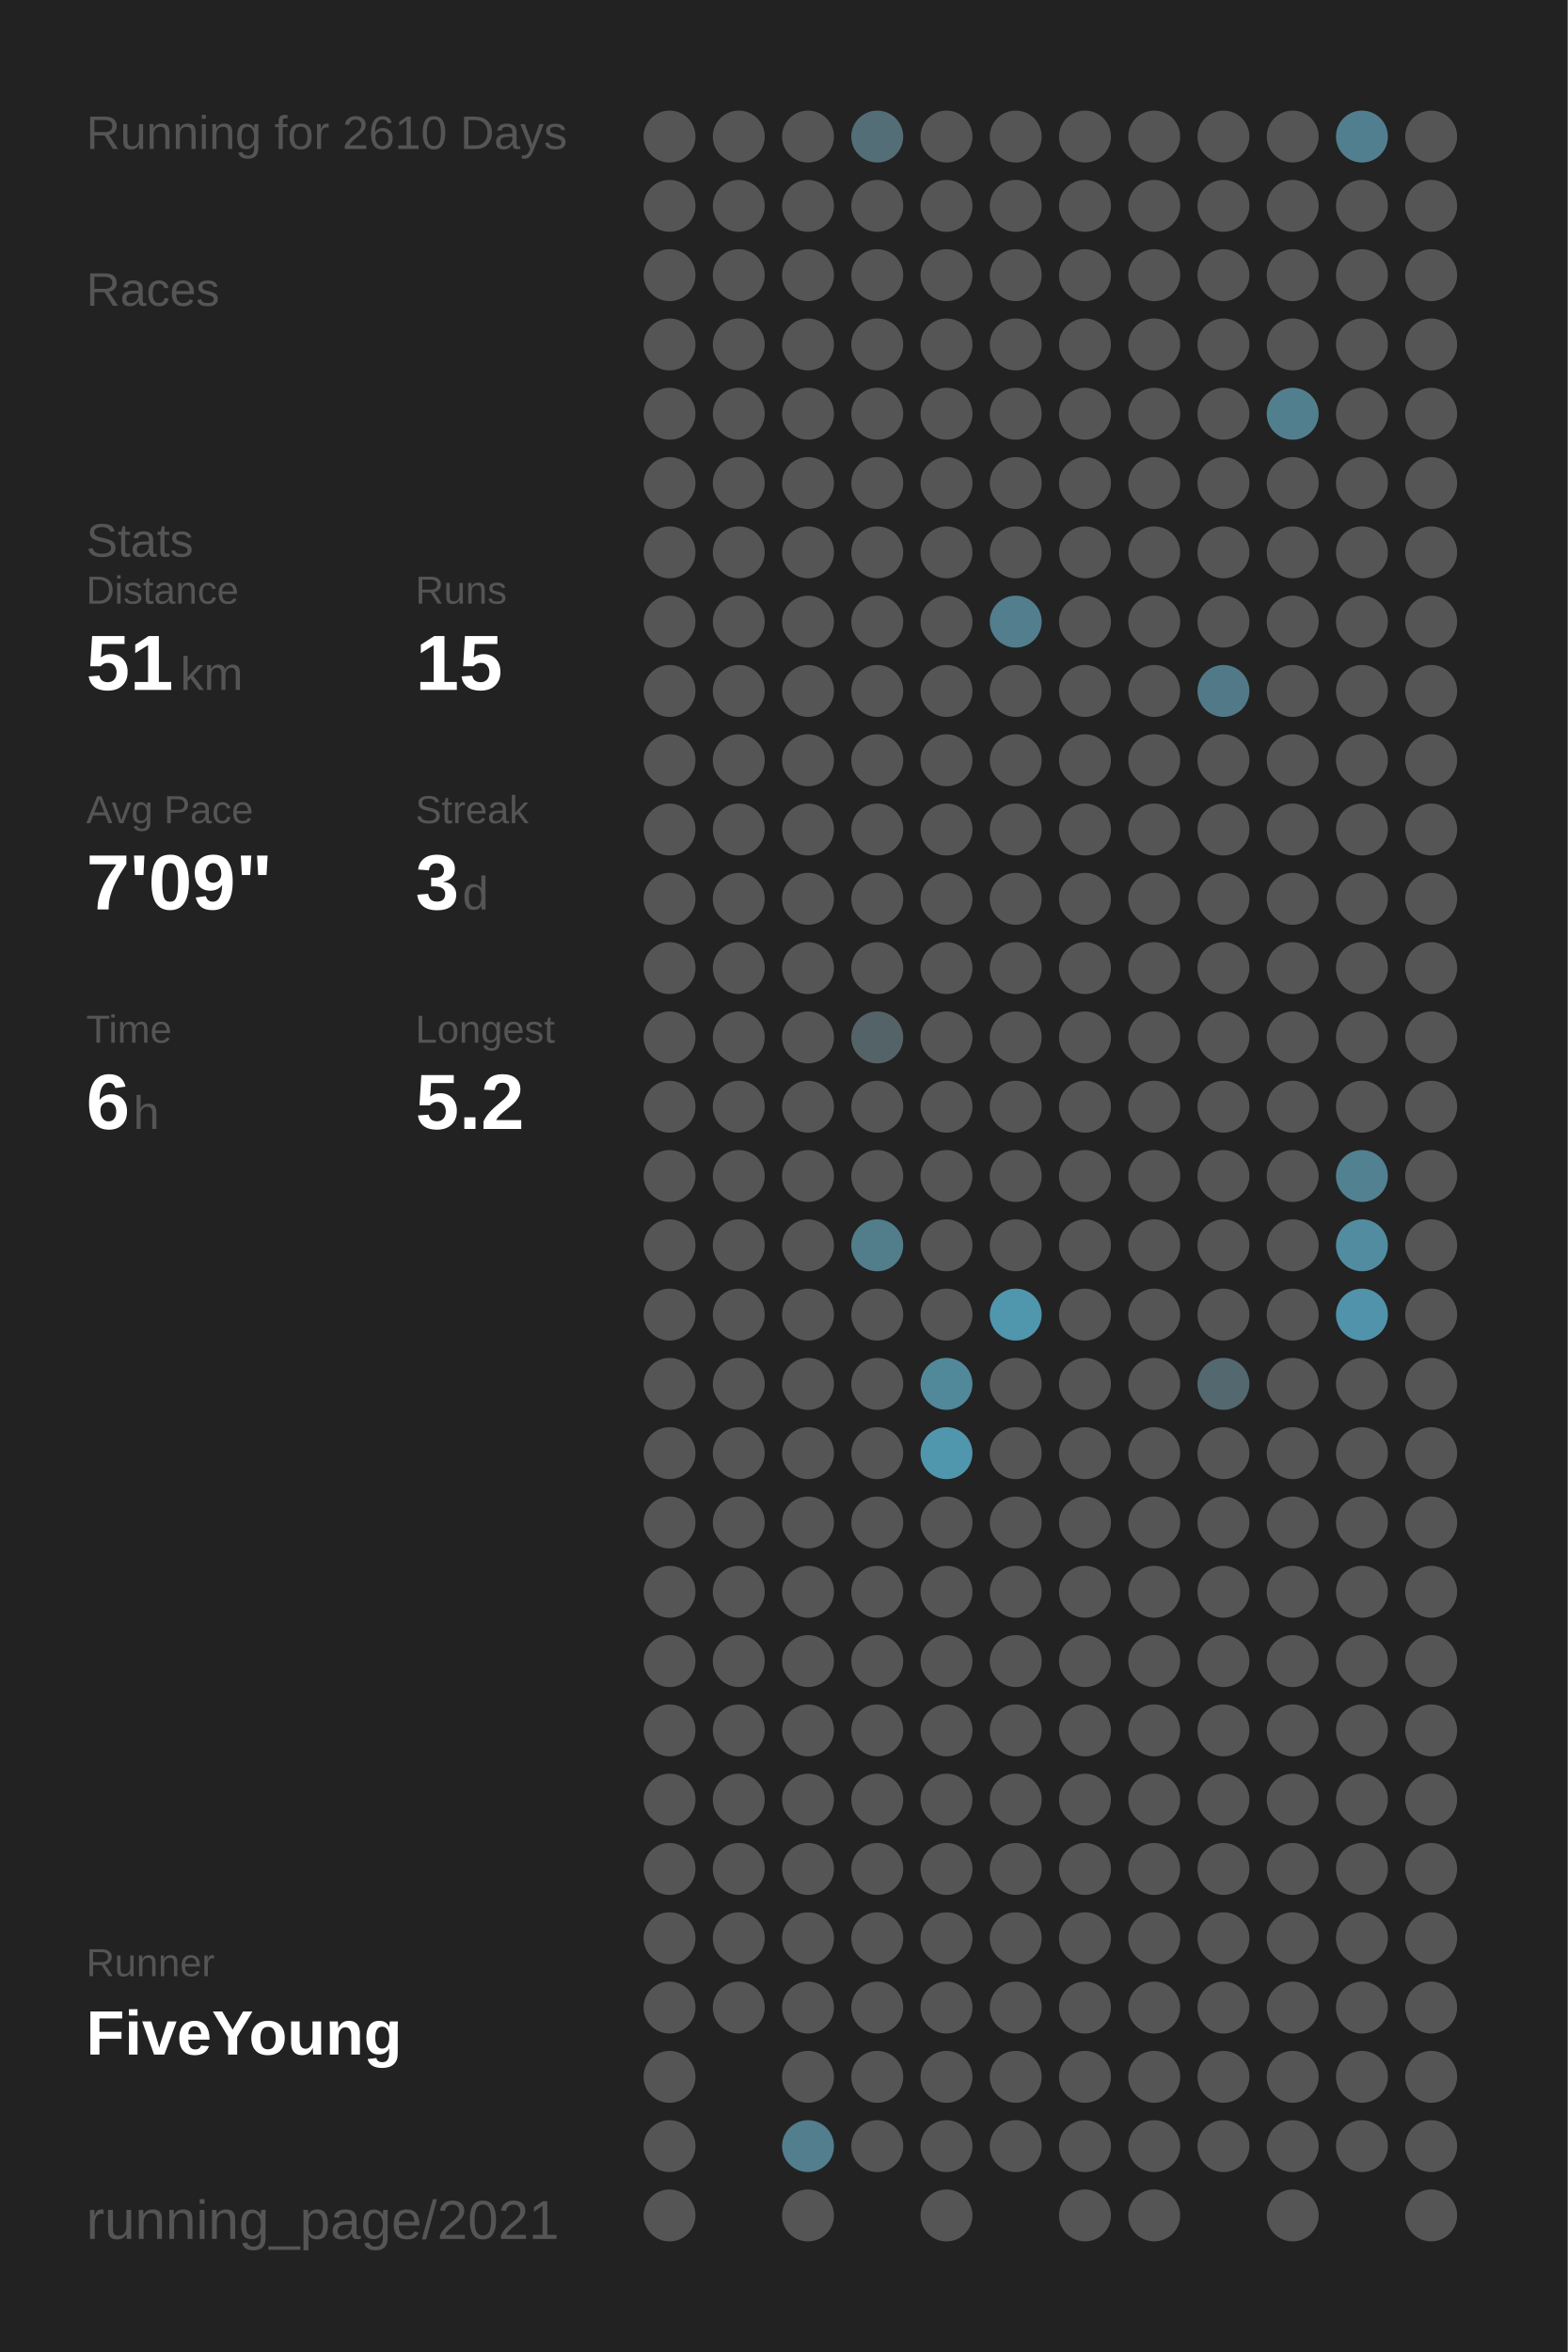
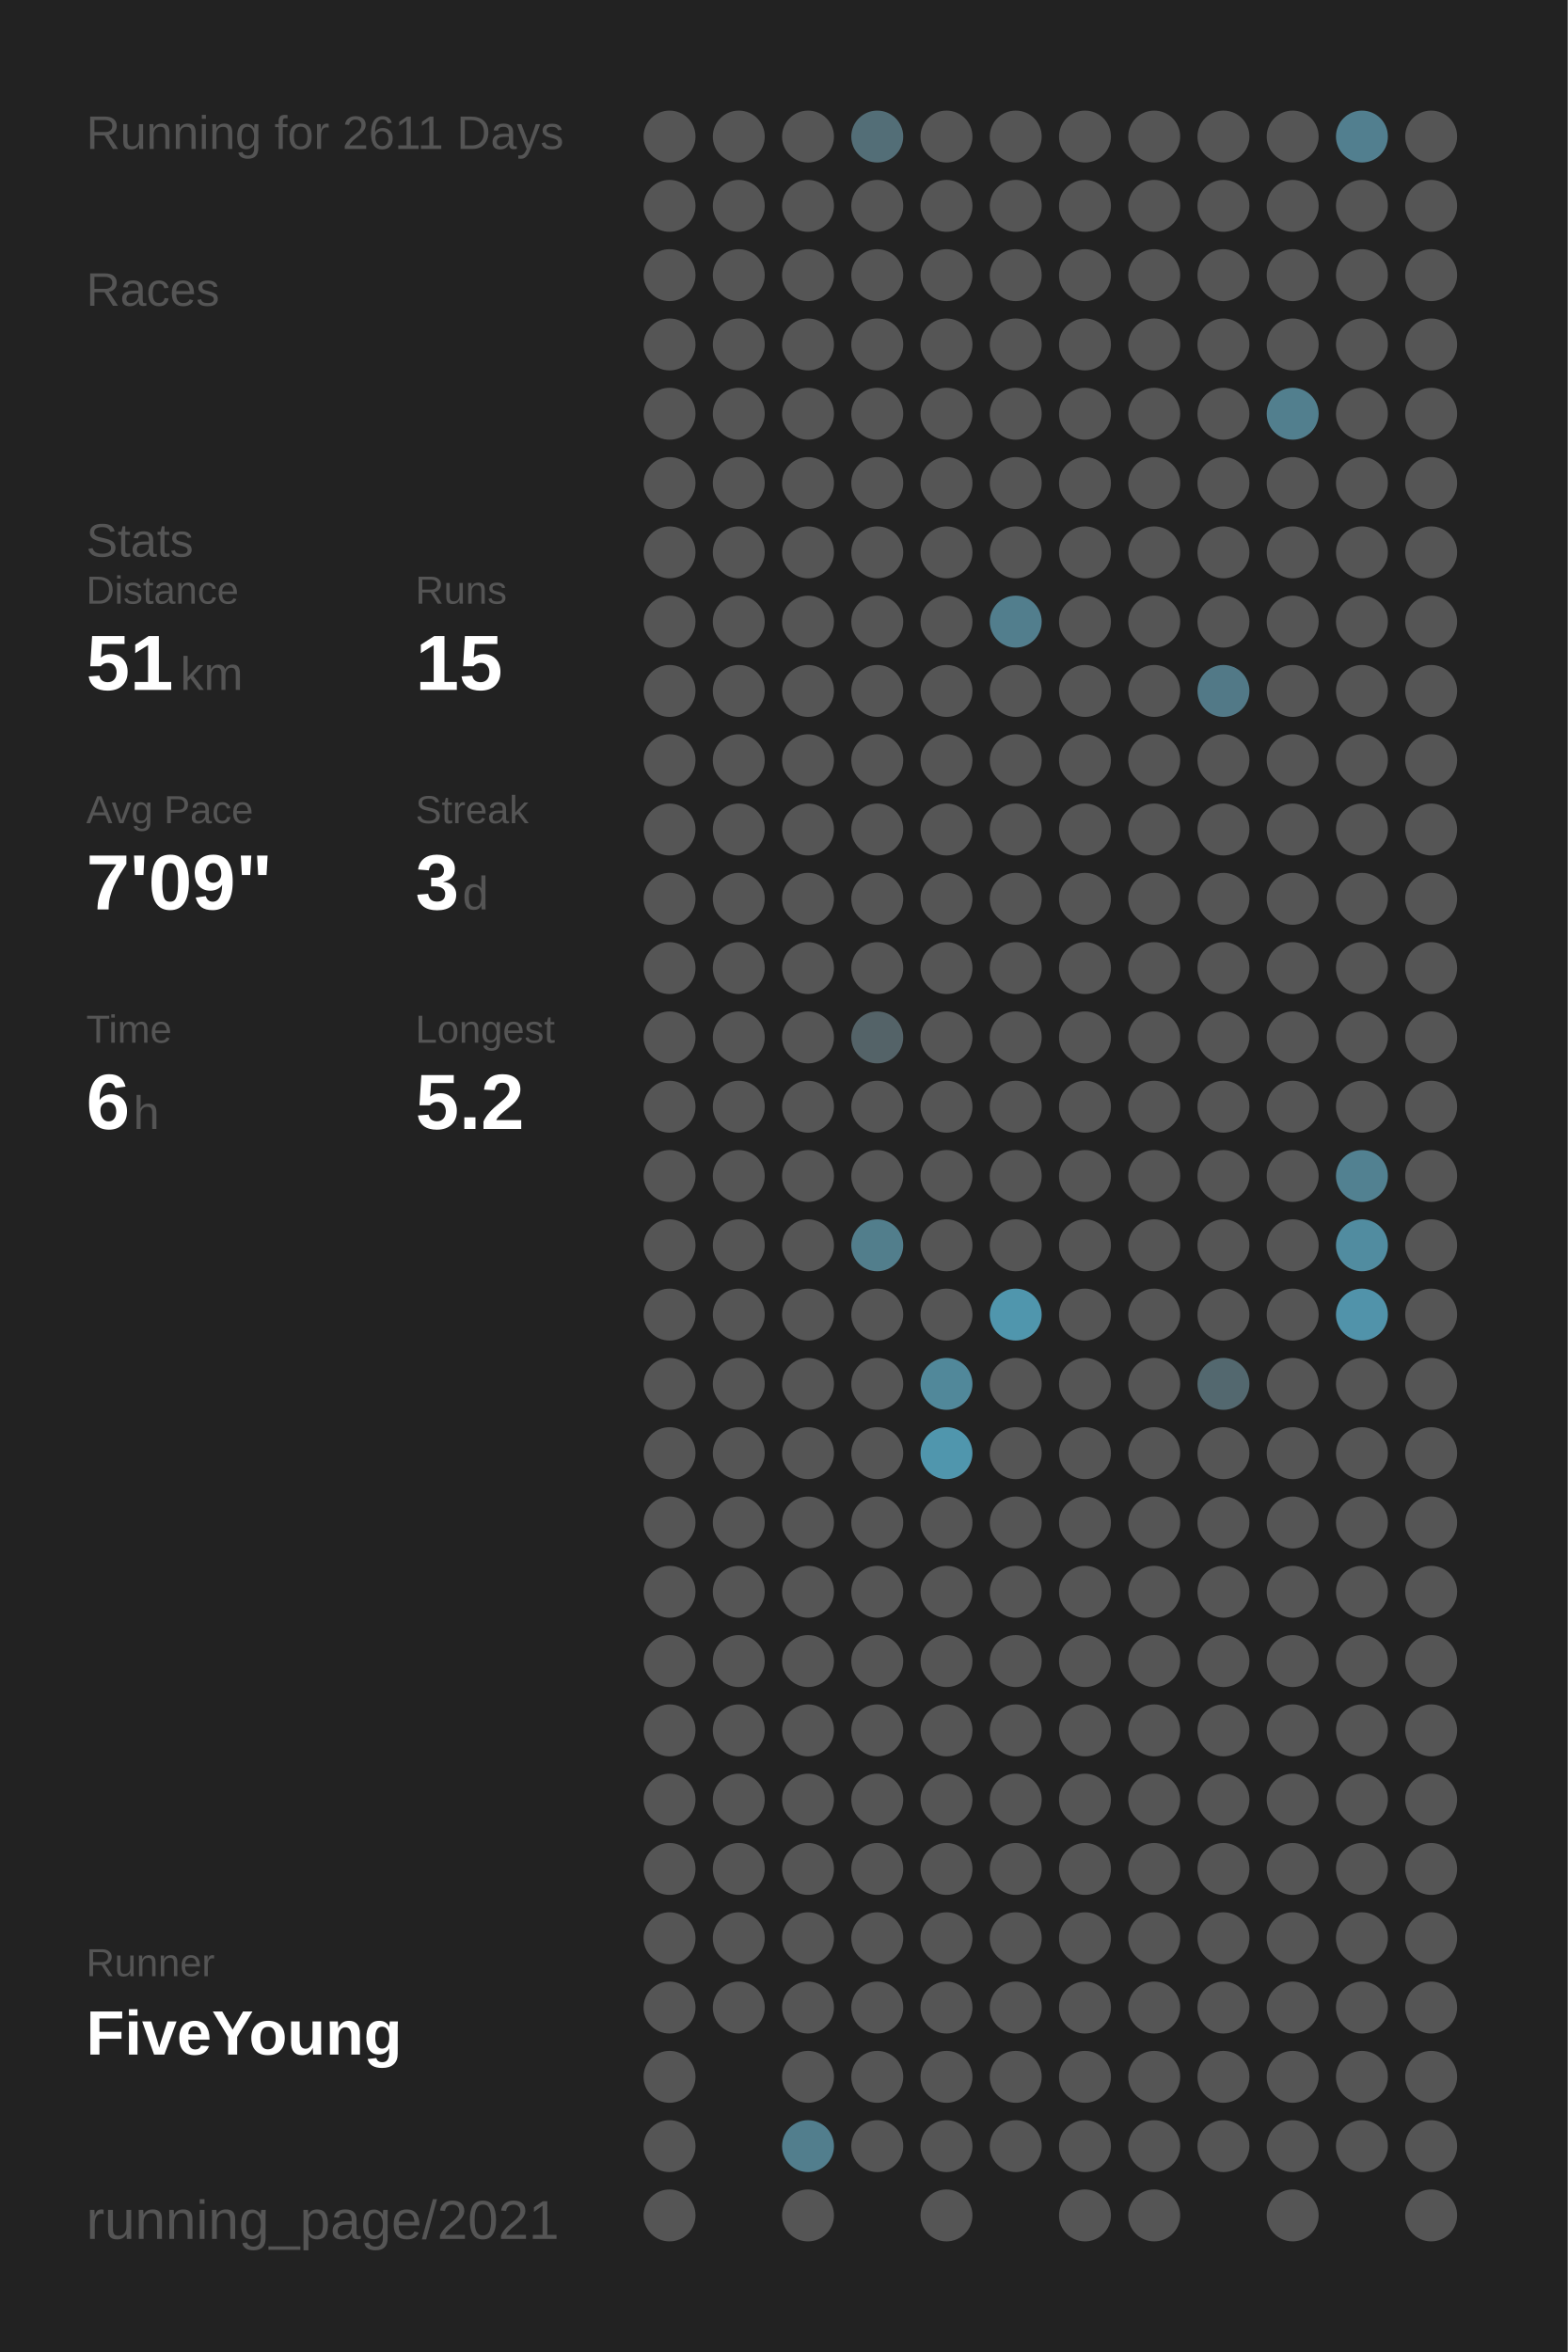
<svg xmlns="http://www.w3.org/2000/svg" baseProfile="full" height="300mm" version="1.1" viewBox="0,0,200,300" width="200mm">
  <defs />
  <rect fill="#222222" height="300" width="200" x="0" y="0" />
-   <text fill="#555555" style="font-size:6px; font-family:Arial;" x="11" y="19">Running for 2610 Days</text>
+   <text fill="#555555" style="font-size:6px; font-family:Arial;" x="11" y="19">Running for 2611 Days</text>
  <text fill="#555555" style="font-size:6px; font-family:Arial;" x="11" y="39">Races</text>
  <text fill="#555555" style="font-size:6px; font-family:Arial;" x="11" y="71">Stats</text>
  <text fill="#555555" style="font-size:5px; font-family:Arial;" x="11" y="77">Distance</text>
  <text fill="#FFFFFF" style="font-size:10px; font-family:Arial; font-weight:bold;" x="11" y="88">51</text>
  <text fill="#555555" style="font-size:6px; font-family:Arial;" x="23" y="88">km</text>
  <text fill="#555555" style="font-size:5px; font-family:Arial;" x="53" y="77">Runs</text>
  <text fill="#FFFFFF" style="font-size:10px; font-family:Arial; font-weight:bold;" x="53" y="88">15</text>
  <text fill="#555555" style="font-size:5px; font-family:Arial;" x="11" y="105">Avg Pace</text>
  <text fill="#FFFFFF" style="font-size:10px; font-family:Arial; font-weight:bold;" x="11" y="116">7'09"</text>
  <text fill="#555555" style="font-size:5px; font-family:Arial;" x="53" y="105">Streak</text>
  <text fill="#FFFFFF" style="font-size:10px; font-family:Arial; font-weight:bold;" x="53" y="116">3</text>
  <text fill="#555555" style="font-size:6px; font-family:Arial;" x="59" y="116">d</text>
  <text fill="#555555" style="font-size:5px; font-family:Arial;" x="11" y="133">Time</text>
  <text fill="#FFFFFF" style="font-size:10px; font-family:Arial; font-weight:bold;" x="11" y="144">6</text>
  <text fill="#555555" style="font-size:6px; font-family:Arial;" x="17" y="144">h</text>
  <text fill="#555555" style="font-size:5px; font-family:Arial;" x="53" y="133">Longest</text>
  <text fill="#FFFFFF" style="font-size:10px; font-family:Arial; font-weight:bold;" x="53" y="144">5.2</text>
  <text fill="#555555" style="font-size:5px; font-family:Arial;" x="11" y="252.065">Runner</text>
  <text fill="#FFFFFF" style="font-size:8px; font-family:Arial; font-weight:bold;" x="11" y="262.065">FiveYoung</text>
  <text fill="#555555" style="font-size:7px; font-family:Arial;" x="11" y="285.581">running_page/2021</text>
  <circle cx="85.417" cy="17.419" fill="#555555" r="3.312" />
  <circle cx="85.417" cy="26.258" fill="#555555" r="3.312" />
  <circle cx="85.417" cy="35.097" fill="#555555" r="3.312" />
  <circle cx="85.417" cy="43.935" fill="#555555" r="3.312" />
  <circle cx="85.417" cy="52.774" fill="#555555" r="3.312" />
  <circle cx="85.417" cy="61.613" fill="#555555" r="3.312" />
  <circle cx="85.417" cy="70.452" fill="#555555" r="3.312" />
  <circle cx="85.417" cy="79.29" fill="#555555" r="3.312" />
  <circle cx="85.417" cy="88.129" fill="#555555" r="3.312" />
  <circle cx="85.417" cy="96.968" fill="#555555" r="3.312" />
  <circle cx="85.417" cy="105.806" fill="#555555" r="3.312" />
  <circle cx="85.417" cy="114.645" fill="#555555" r="3.312" />
  <circle cx="85.417" cy="123.484" fill="#555555" r="3.312" />
  <circle cx="85.417" cy="132.323" fill="#555555" r="3.312" />
  <circle cx="85.417" cy="141.161" fill="#555555" r="3.312" />
  <circle cx="85.417" cy="150" fill="#555555" r="3.312" />
  <circle cx="85.417" cy="158.839" fill="#555555" r="3.312" />
  <circle cx="85.417" cy="167.677" fill="#555555" r="3.312" />
  <circle cx="85.417" cy="176.516" fill="#555555" r="3.312" />
  <circle cx="85.417" cy="185.355" fill="#555555" r="3.312" />
  <circle cx="85.417" cy="194.194" fill="#555555" r="3.312" />
  <circle cx="85.417" cy="203.032" fill="#555555" r="3.312" />
  <circle cx="85.417" cy="211.871" fill="#555555" r="3.312" />
  <circle cx="85.417" cy="220.71" fill="#555555" r="3.312" />
  <circle cx="85.417" cy="229.548" fill="#555555" r="3.312" />
  <circle cx="85.417" cy="238.387" fill="#555555" r="3.312" />
  <circle cx="85.417" cy="247.226" fill="#555555" r="3.312" />
  <circle cx="85.417" cy="256.065" fill="#555555" r="3.312" />
  <circle cx="85.417" cy="264.903" fill="#555555" r="3.312" />
  <circle cx="85.417" cy="273.742" fill="#555555" r="3.312" />
  <circle cx="85.417" cy="282.581" fill="#555555" r="3.312" />
  <circle cx="94.25" cy="17.419" fill="#555555" r="3.312" />
  <circle cx="94.25" cy="26.258" fill="#555555" r="3.312" />
  <circle cx="94.25" cy="35.097" fill="#555555" r="3.312" />
  <circle cx="94.25" cy="43.935" fill="#555555" r="3.312" />
  <circle cx="94.25" cy="52.774" fill="#555555" r="3.312" />
  <circle cx="94.25" cy="61.613" fill="#555555" r="3.312" />
  <circle cx="94.25" cy="70.452" fill="#555555" r="3.312" />
  <circle cx="94.25" cy="79.29" fill="#555555" r="3.312" />
  <circle cx="94.25" cy="88.129" fill="#555555" r="3.312" />
  <circle cx="94.25" cy="96.968" fill="#555555" r="3.312" />
  <circle cx="94.25" cy="105.806" fill="#555555" r="3.312" />
  <circle cx="94.25" cy="114.645" fill="#555555" r="3.312" />
  <circle cx="94.25" cy="123.484" fill="#555555" r="3.312" />
  <circle cx="94.25" cy="132.323" fill="#555555" r="3.312" />
  <circle cx="94.25" cy="141.161" fill="#555555" r="3.312" />
  <circle cx="94.25" cy="150" fill="#555555" r="3.312" />
  <circle cx="94.25" cy="158.839" fill="#555555" r="3.312" />
  <circle cx="94.25" cy="167.677" fill="#555555" r="3.312" />
  <circle cx="94.25" cy="176.516" fill="#555555" r="3.312" />
  <circle cx="94.25" cy="185.355" fill="#555555" r="3.312" />
  <circle cx="94.25" cy="194.194" fill="#555555" r="3.312" />
  <circle cx="94.25" cy="203.032" fill="#555555" r="3.312" />
  <circle cx="94.25" cy="211.871" fill="#555555" r="3.312" />
  <circle cx="94.25" cy="220.71" fill="#555555" r="3.312" />
  <circle cx="94.25" cy="229.548" fill="#555555" r="3.312" />
  <circle cx="94.25" cy="238.387" fill="#555555" r="3.312" />
  <circle cx="94.25" cy="247.226" fill="#555555" r="3.312" />
  <circle cx="94.25" cy="256.065" fill="#555555" r="3.312" />
  <circle cx="103.083" cy="17.419" fill="#555555" r="3.312" />
  <circle cx="103.083" cy="26.258" fill="#555555" r="3.312" />
  <circle cx="103.083" cy="35.097" fill="#555555" r="3.312" />
  <circle cx="103.083" cy="43.935" fill="#555555" r="3.312" />
  <circle cx="103.083" cy="52.774" fill="#555555" r="3.312" />
  <circle cx="103.083" cy="61.613" fill="#555555" r="3.312" />
  <circle cx="103.083" cy="70.452" fill="#555555" r="3.312" />
  <circle cx="103.083" cy="79.29" fill="#555555" r="3.312" />
  <circle cx="103.083" cy="88.129" fill="#555555" r="3.312" />
  <circle cx="103.083" cy="96.968" fill="#555555" r="3.312" />
  <circle cx="103.083" cy="105.806" fill="#555555" r="3.312" />
  <circle cx="103.083" cy="114.645" fill="#555555" r="3.312" />
  <circle cx="103.083" cy="123.484" fill="#555555" r="3.312" />
  <circle cx="103.083" cy="132.323" fill="#555555" r="3.312" />
  <circle cx="103.083" cy="141.161" fill="#555555" r="3.312" />
  <circle cx="103.083" cy="150" fill="#555555" r="3.312" />
  <circle cx="103.083" cy="158.839" fill="#555555" r="3.312" />
  <circle cx="103.083" cy="167.677" fill="#555555" r="3.312" />
  <circle cx="103.083" cy="176.516" fill="#555555" r="3.312" />
  <circle cx="103.083" cy="185.355" fill="#555555" r="3.312" />
  <circle cx="103.083" cy="194.194" fill="#555555" r="3.312" />
  <circle cx="103.083" cy="203.032" fill="#555555" r="3.312" />
  <circle cx="103.083" cy="211.871" fill="#555555" r="3.312" />
  <circle cx="103.083" cy="220.71" fill="#555555" r="3.312" />
  <circle cx="103.083" cy="229.548" fill="#555555" r="3.312" />
  <circle cx="103.083" cy="238.387" fill="#555555" r="3.312" />
  <circle cx="103.083" cy="247.226" fill="#555555" r="3.312" />
  <circle cx="103.083" cy="256.065" fill="#555555" r="3.312" />
  <circle cx="103.083" cy="264.903" fill="#555555" r="3.312" />
  <circle cx="103.083" cy="273.742" fill="#527e8d" r="3.312" />
  <circle cx="103.083" cy="282.581" fill="#555555" r="3.312" />
  <circle cx="111.917" cy="17.419" fill="#536e77" r="3.312" />
  <circle cx="111.917" cy="26.258" fill="#555555" r="3.312" />
  <circle cx="111.917" cy="35.097" fill="#555555" r="3.312" />
  <circle cx="111.917" cy="43.935" fill="#555555" r="3.312" />
  <circle cx="111.917" cy="52.774" fill="#555555" r="3.312" />
  <circle cx="111.917" cy="61.613" fill="#555555" r="3.312" />
  <circle cx="111.917" cy="70.452" fill="#555555" r="3.312" />
  <circle cx="111.917" cy="79.29" fill="#555555" r="3.312" />
  <circle cx="111.917" cy="88.129" fill="#555555" r="3.312" />
  <circle cx="111.917" cy="96.968" fill="#555555" r="3.312" />
  <circle cx="111.917" cy="105.806" fill="#555555" r="3.312" />
  <circle cx="111.917" cy="114.645" fill="#555555" r="3.312" />
  <circle cx="111.917" cy="123.484" fill="#555555" r="3.312" />
  <circle cx="111.917" cy="132.323" fill="#546368" r="3.312" />
  <circle cx="111.917" cy="141.161" fill="#555555" r="3.312" />
  <circle cx="111.917" cy="150" fill="#555555" r="3.312" />
  <circle cx="111.917" cy="158.839" fill="#527e8c" r="3.312" />
  <circle cx="111.917" cy="167.677" fill="#555555" r="3.312" />
  <circle cx="111.917" cy="176.516" fill="#555555" r="3.312" />
  <circle cx="111.917" cy="185.355" fill="#555555" r="3.312" />
  <circle cx="111.917" cy="194.194" fill="#555555" r="3.312" />
  <circle cx="111.917" cy="203.032" fill="#555555" r="3.312" />
  <circle cx="111.917" cy="211.871" fill="#555555" r="3.312" />
  <circle cx="111.917" cy="220.71" fill="#555555" r="3.312" />
  <circle cx="111.917" cy="229.548" fill="#555555" r="3.312" />
  <circle cx="111.917" cy="238.387" fill="#555555" r="3.312" />
  <circle cx="111.917" cy="247.226" fill="#555555" r="3.312" />
  <circle cx="111.917" cy="256.065" fill="#555555" r="3.312" />
  <circle cx="111.917" cy="264.903" fill="#555555" r="3.312" />
  <circle cx="111.917" cy="273.742" fill="#555555" r="3.312" />
  <circle cx="120.75" cy="17.419" fill="#555555" r="3.312" />
  <circle cx="120.75" cy="26.258" fill="#555555" r="3.312" />
  <circle cx="120.75" cy="35.097" fill="#555555" r="3.312" />
  <circle cx="120.75" cy="43.935" fill="#555555" r="3.312" />
  <circle cx="120.75" cy="52.774" fill="#555555" r="3.312" />
  <circle cx="120.75" cy="61.613" fill="#555555" r="3.312" />
  <circle cx="120.75" cy="70.452" fill="#555555" r="3.312" />
  <circle cx="120.75" cy="79.29" fill="#555555" r="3.312" />
  <circle cx="120.75" cy="88.129" fill="#555555" r="3.312" />
  <circle cx="120.75" cy="96.968" fill="#555555" r="3.312" />
  <circle cx="120.75" cy="105.806" fill="#555555" r="3.312" />
  <circle cx="120.75" cy="114.645" fill="#555555" r="3.312" />
  <circle cx="120.75" cy="123.484" fill="#555555" r="3.312" />
  <circle cx="120.75" cy="132.323" fill="#555555" r="3.312" />
  <circle cx="120.75" cy="141.161" fill="#555555" r="3.312" />
  <circle cx="120.75" cy="150" fill="#555555" r="3.312" />
  <circle cx="120.75" cy="158.839" fill="#555555" r="3.312" />
  <circle cx="120.75" cy="167.677" fill="#555555" r="3.312" />
  <circle cx="120.75" cy="176.516" fill="#51889a" r="3.312" />
  <circle cx="120.75" cy="185.355" fill="#5096ad" r="3.312" />
  <circle cx="120.75" cy="194.194" fill="#555555" r="3.312" />
  <circle cx="120.75" cy="203.032" fill="#555555" r="3.312" />
  <circle cx="120.75" cy="211.871" fill="#555555" r="3.312" />
  <circle cx="120.75" cy="220.71" fill="#555555" r="3.312" />
  <circle cx="120.75" cy="229.548" fill="#555555" r="3.312" />
  <circle cx="120.75" cy="238.387" fill="#555555" r="3.312" />
  <circle cx="120.75" cy="247.226" fill="#555555" r="3.312" />
  <circle cx="120.75" cy="256.065" fill="#555555" r="3.312" />
  <circle cx="120.75" cy="264.903" fill="#555555" r="3.312" />
  <circle cx="120.75" cy="273.742" fill="#555555" r="3.312" />
  <circle cx="120.75" cy="282.581" fill="#555555" r="3.312" />
  <circle cx="129.583" cy="17.419" fill="#555555" r="3.312" />
  <circle cx="129.583" cy="26.258" fill="#555555" r="3.312" />
  <circle cx="129.583" cy="35.097" fill="#555555" r="3.312" />
  <circle cx="129.583" cy="43.935" fill="#555555" r="3.312" />
  <circle cx="129.583" cy="52.774" fill="#555555" r="3.312" />
  <circle cx="129.583" cy="61.613" fill="#555555" r="3.312" />
  <circle cx="129.583" cy="70.452" fill="#555555" r="3.312" />
  <circle cx="129.583" cy="79.29" fill="#527e8d" r="3.312" />
  <circle cx="129.583" cy="88.129" fill="#555555" r="3.312" />
  <circle cx="129.583" cy="96.968" fill="#555555" r="3.312" />
  <circle cx="129.583" cy="105.806" fill="#555555" r="3.312" />
  <circle cx="129.583" cy="114.645" fill="#555555" r="3.312" />
  <circle cx="129.583" cy="123.484" fill="#555555" r="3.312" />
  <circle cx="129.583" cy="132.323" fill="#555555" r="3.312" />
  <circle cx="129.583" cy="141.161" fill="#555555" r="3.312" />
  <circle cx="129.583" cy="150" fill="#555555" r="3.312" />
  <circle cx="129.583" cy="158.839" fill="#555555" r="3.312" />
  <circle cx="129.583" cy="167.677" fill="#5096ad" r="3.312" />
  <circle cx="129.583" cy="176.516" fill="#555555" r="3.312" />
  <circle cx="129.583" cy="185.355" fill="#555555" r="3.312" />
  <circle cx="129.583" cy="194.194" fill="#555555" r="3.312" />
  <circle cx="129.583" cy="203.032" fill="#555555" r="3.312" />
  <circle cx="129.583" cy="211.871" fill="#555555" r="3.312" />
  <circle cx="129.583" cy="220.71" fill="#555555" r="3.312" />
  <circle cx="129.583" cy="229.548" fill="#555555" r="3.312" />
  <circle cx="129.583" cy="238.387" fill="#555555" r="3.312" />
  <circle cx="129.583" cy="247.226" fill="#555555" r="3.312" />
  <circle cx="129.583" cy="256.065" fill="#555555" r="3.312" />
  <circle cx="129.583" cy="264.903" fill="#555555" r="3.312" />
  <circle cx="129.583" cy="273.742" fill="#555555" r="3.312" />
  <circle cx="138.417" cy="17.419" fill="#555555" r="3.312" />
  <circle cx="138.417" cy="26.258" fill="#555555" r="3.312" />
  <circle cx="138.417" cy="35.097" fill="#555555" r="3.312" />
  <circle cx="138.417" cy="43.935" fill="#555555" r="3.312" />
  <circle cx="138.417" cy="52.774" fill="#555555" r="3.312" />
  <circle cx="138.417" cy="61.613" fill="#555555" r="3.312" />
  <circle cx="138.417" cy="70.452" fill="#555555" r="3.312" />
  <circle cx="138.417" cy="79.29" fill="#555555" r="3.312" />
  <circle cx="138.417" cy="88.129" fill="#555555" r="3.312" />
  <circle cx="138.417" cy="96.968" fill="#555555" r="3.312" />
  <circle cx="138.417" cy="105.806" fill="#555555" r="3.312" />
  <circle cx="138.417" cy="114.645" fill="#555555" r="3.312" />
  <circle cx="138.417" cy="123.484" fill="#555555" r="3.312" />
  <circle cx="138.417" cy="132.323" fill="#555555" r="3.312" />
  <circle cx="138.417" cy="141.161" fill="#555555" r="3.312" />
  <circle cx="138.417" cy="150" fill="#555555" r="3.312" />
  <circle cx="138.417" cy="158.839" fill="#555555" r="3.312" />
  <circle cx="138.417" cy="167.677" fill="#555555" r="3.312" />
  <circle cx="138.417" cy="176.516" fill="#555555" r="3.312" />
  <circle cx="138.417" cy="185.355" fill="#555555" r="3.312" />
  <circle cx="138.417" cy="194.194" fill="#555555" r="3.312" />
  <circle cx="138.417" cy="203.032" fill="#555555" r="3.312" />
  <circle cx="138.417" cy="211.871" fill="#555555" r="3.312" />
  <circle cx="138.417" cy="220.71" fill="#555555" r="3.312" />
  <circle cx="138.417" cy="229.548" fill="#555555" r="3.312" />
  <circle cx="138.417" cy="238.387" fill="#555555" r="3.312" />
  <circle cx="138.417" cy="247.226" fill="#555555" r="3.312" />
  <circle cx="138.417" cy="256.065" fill="#555555" r="3.312" />
  <circle cx="138.417" cy="264.903" fill="#555555" r="3.312" />
  <circle cx="138.417" cy="273.742" fill="#555555" r="3.312" />
  <circle cx="138.417" cy="282.581" fill="#555555" r="3.312" />
  <circle cx="147.25" cy="17.419" fill="#555555" r="3.312" />
  <circle cx="147.25" cy="26.258" fill="#555555" r="3.312" />
  <circle cx="147.25" cy="35.097" fill="#555555" r="3.312" />
  <circle cx="147.25" cy="43.935" fill="#555555" r="3.312" />
  <circle cx="147.25" cy="52.774" fill="#555555" r="3.312" />
  <circle cx="147.25" cy="61.613" fill="#555555" r="3.312" />
  <circle cx="147.25" cy="70.452" fill="#555555" r="3.312" />
  <circle cx="147.25" cy="79.29" fill="#555555" r="3.312" />
  <circle cx="147.25" cy="88.129" fill="#555555" r="3.312" />
  <circle cx="147.25" cy="96.968" fill="#555555" r="3.312" />
  <circle cx="147.25" cy="105.806" fill="#555555" r="3.312" />
  <circle cx="147.25" cy="114.645" fill="#555555" r="3.312" />
  <circle cx="147.25" cy="123.484" fill="#555555" r="3.312" />
  <circle cx="147.25" cy="132.323" fill="#555555" r="3.312" />
  <circle cx="147.25" cy="141.161" fill="#555555" r="3.312" />
  <circle cx="147.25" cy="150" fill="#555555" r="3.312" />
  <circle cx="147.25" cy="158.839" fill="#555555" r="3.312" />
  <circle cx="147.25" cy="167.677" fill="#555555" r="3.312" />
  <circle cx="147.25" cy="176.516" fill="#555555" r="3.312" />
  <circle cx="147.25" cy="185.355" fill="#555555" r="3.312" />
  <circle cx="147.25" cy="194.194" fill="#555555" r="3.312" />
  <circle cx="147.25" cy="203.032" fill="#555555" r="3.312" />
  <circle cx="147.25" cy="211.871" fill="#555555" r="3.312" />
  <circle cx="147.25" cy="220.71" fill="#555555" r="3.312" />
  <circle cx="147.25" cy="229.548" fill="#555555" r="3.312" />
  <circle cx="147.25" cy="238.387" fill="#555555" r="3.312" />
  <circle cx="147.25" cy="247.226" fill="#555555" r="3.312" />
  <circle cx="147.25" cy="256.065" fill="#555555" r="3.312" />
  <circle cx="147.25" cy="264.903" fill="#555555" r="3.312" />
  <circle cx="147.25" cy="273.742" fill="#555555" r="3.312" />
  <circle cx="147.25" cy="282.581" fill="#555555" r="3.312" />
  <circle cx="156.083" cy="17.419" fill="#555555" r="3.312" />
  <circle cx="156.083" cy="26.258" fill="#555555" r="3.312" />
  <circle cx="156.083" cy="35.097" fill="#555555" r="3.312" />
  <circle cx="156.083" cy="43.935" fill="#555555" r="3.312" />
  <circle cx="156.083" cy="52.774" fill="#555555" r="3.312" />
  <circle cx="156.083" cy="61.613" fill="#555555" r="3.312" />
  <circle cx="156.083" cy="70.452" fill="#555555" r="3.312" />
  <circle cx="156.083" cy="79.29" fill="#555555" r="3.312" />
  <circle cx="156.083" cy="88.129" fill="#527987" r="3.312" />
  <circle cx="156.083" cy="96.968" fill="#555555" r="3.312" />
  <circle cx="156.083" cy="105.806" fill="#555555" r="3.312" />
  <circle cx="156.083" cy="114.645" fill="#555555" r="3.312" />
  <circle cx="156.083" cy="123.484" fill="#555555" r="3.312" />
  <circle cx="156.083" cy="132.323" fill="#555555" r="3.312" />
  <circle cx="156.083" cy="141.161" fill="#555555" r="3.312" />
  <circle cx="156.083" cy="150" fill="#555555" r="3.312" />
  <circle cx="156.083" cy="158.839" fill="#555555" r="3.312" />
  <circle cx="156.083" cy="167.677" fill="#555555" r="3.312" />
  <circle cx="156.083" cy="176.516" fill="#53686f" r="3.312" />
  <circle cx="156.083" cy="185.355" fill="#555555" r="3.312" />
  <circle cx="156.083" cy="194.194" fill="#555555" r="3.312" />
  <circle cx="156.083" cy="203.032" fill="#555555" r="3.312" />
  <circle cx="156.083" cy="211.871" fill="#555555" r="3.312" />
  <circle cx="156.083" cy="220.71" fill="#555555" r="3.312" />
  <circle cx="156.083" cy="229.548" fill="#555555" r="3.312" />
  <circle cx="156.083" cy="238.387" fill="#555555" r="3.312" />
  <circle cx="156.083" cy="247.226" fill="#555555" r="3.312" />
  <circle cx="156.083" cy="256.065" fill="#555555" r="3.312" />
  <circle cx="156.083" cy="264.903" fill="#555555" r="3.312" />
  <circle cx="156.083" cy="273.742" fill="#555555" r="3.312" />
  <circle cx="164.917" cy="17.419" fill="#555555" r="3.312" />
  <circle cx="164.917" cy="26.258" fill="#555555" r="3.312" />
  <circle cx="164.917" cy="35.097" fill="#555555" r="3.312" />
  <circle cx="164.917" cy="43.935" fill="#555555" r="3.312" />
  <circle cx="164.917" cy="52.774" fill="#527f8e" r="3.312" />
  <circle cx="164.917" cy="61.613" fill="#555555" r="3.312" />
  <circle cx="164.917" cy="70.452" fill="#555555" r="3.312" />
  <circle cx="164.917" cy="79.29" fill="#555555" r="3.312" />
  <circle cx="164.917" cy="88.129" fill="#555555" r="3.312" />
  <circle cx="164.917" cy="96.968" fill="#555555" r="3.312" />
  <circle cx="164.917" cy="105.806" fill="#555555" r="3.312" />
  <circle cx="164.917" cy="114.645" fill="#555555" r="3.312" />
  <circle cx="164.917" cy="123.484" fill="#555555" r="3.312" />
  <circle cx="164.917" cy="132.323" fill="#555555" r="3.312" />
  <circle cx="164.917" cy="141.161" fill="#555555" r="3.312" />
  <circle cx="164.917" cy="150" fill="#555555" r="3.312" />
  <circle cx="164.917" cy="158.839" fill="#555555" r="3.312" />
  <circle cx="164.917" cy="167.677" fill="#555555" r="3.312" />
  <circle cx="164.917" cy="176.516" fill="#555555" r="3.312" />
  <circle cx="164.917" cy="185.355" fill="#555555" r="3.312" />
  <circle cx="164.917" cy="194.194" fill="#555555" r="3.312" />
  <circle cx="164.917" cy="203.032" fill="#555555" r="3.312" />
  <circle cx="164.917" cy="211.871" fill="#555555" r="3.312" />
  <circle cx="164.917" cy="220.71" fill="#555555" r="3.312" />
  <circle cx="164.917" cy="229.548" fill="#555555" r="3.312" />
  <circle cx="164.917" cy="238.387" fill="#555555" r="3.312" />
  <circle cx="164.917" cy="247.226" fill="#555555" r="3.312" />
  <circle cx="164.917" cy="256.065" fill="#555555" r="3.312" />
  <circle cx="164.917" cy="264.903" fill="#555555" r="3.312" />
  <circle cx="164.917" cy="273.742" fill="#555555" r="3.312" />
  <circle cx="164.917" cy="282.581" fill="#555555" r="3.312" />
  <circle cx="173.75" cy="17.419" fill="#527f8f" r="3.312" />
  <circle cx="173.75" cy="26.258" fill="#555555" r="3.312" />
  <circle cx="173.75" cy="35.097" fill="#555555" r="3.312" />
  <circle cx="173.75" cy="43.935" fill="#555555" r="3.312" />
  <circle cx="173.75" cy="52.774" fill="#555555" r="3.312" />
  <circle cx="173.75" cy="61.613" fill="#555555" r="3.312" />
  <circle cx="173.75" cy="70.452" fill="#555555" r="3.312" />
  <circle cx="173.75" cy="79.29" fill="#555555" r="3.312" />
  <circle cx="173.75" cy="88.129" fill="#555555" r="3.312" />
  <circle cx="173.75" cy="96.968" fill="#555555" r="3.312" />
  <circle cx="173.75" cy="105.806" fill="#555555" r="3.312" />
  <circle cx="173.75" cy="114.645" fill="#555555" r="3.312" />
  <circle cx="173.75" cy="123.484" fill="#555555" r="3.312" />
  <circle cx="173.75" cy="132.323" fill="#555555" r="3.312" />
  <circle cx="173.75" cy="141.161" fill="#555555" r="3.312" />
  <circle cx="173.75" cy="150" fill="#528191" r="3.312" />
  <circle cx="173.75" cy="158.839" fill="#518ca0" r="3.312" />
  <circle cx="173.75" cy="167.677" fill="#5193aa" r="3.312" />
  <circle cx="173.75" cy="176.516" fill="#555555" r="3.312" />
  <circle cx="173.75" cy="185.355" fill="#555555" r="3.312" />
  <circle cx="173.75" cy="194.194" fill="#555555" r="3.312" />
  <circle cx="173.75" cy="203.032" fill="#555555" r="3.312" />
  <circle cx="173.75" cy="211.871" fill="#555555" r="3.312" />
  <circle cx="173.75" cy="220.71" fill="#555555" r="3.312" />
  <circle cx="173.75" cy="229.548" fill="#555555" r="3.312" />
  <circle cx="173.75" cy="238.387" fill="#555555" r="3.312" />
  <circle cx="173.75" cy="247.226" fill="#555555" r="3.312" />
  <circle cx="173.75" cy="256.065" fill="#555555" r="3.312" />
  <circle cx="173.75" cy="264.903" fill="#555555" r="3.312" />
  <circle cx="173.75" cy="273.742" fill="#555555" r="3.312" />
  <circle cx="182.583" cy="17.419" fill="#555555" r="3.312" />
  <circle cx="182.583" cy="26.258" fill="#555555" r="3.312" />
  <circle cx="182.583" cy="35.097" fill="#555555" r="3.312" />
  <circle cx="182.583" cy="43.935" fill="#555555" r="3.312" />
  <circle cx="182.583" cy="52.774" fill="#555555" r="3.312" />
  <circle cx="182.583" cy="61.613" fill="#555555" r="3.312" />
  <circle cx="182.583" cy="70.452" fill="#555555" r="3.312" />
  <circle cx="182.583" cy="79.29" fill="#555555" r="3.312" />
  <circle cx="182.583" cy="88.129" fill="#555555" r="3.312" />
  <circle cx="182.583" cy="96.968" fill="#555555" r="3.312" />
  <circle cx="182.583" cy="105.806" fill="#555555" r="3.312" />
  <circle cx="182.583" cy="114.645" fill="#555555" r="3.312" />
  <circle cx="182.583" cy="123.484" fill="#555555" r="3.312" />
  <circle cx="182.583" cy="132.323" fill="#555555" r="3.312" />
  <circle cx="182.583" cy="141.161" fill="#555555" r="3.312" />
  <circle cx="182.583" cy="150" fill="#555555" r="3.312" />
  <circle cx="182.583" cy="158.839" fill="#555555" r="3.312" />
  <circle cx="182.583" cy="167.677" fill="#555555" r="3.312" />
  <circle cx="182.583" cy="176.516" fill="#555555" r="3.312" />
  <circle cx="182.583" cy="185.355" fill="#555555" r="3.312" />
  <circle cx="182.583" cy="194.194" fill="#555555" r="3.312" />
  <circle cx="182.583" cy="203.032" fill="#555555" r="3.312" />
  <circle cx="182.583" cy="211.871" fill="#555555" r="3.312" />
  <circle cx="182.583" cy="220.71" fill="#555555" r="3.312" />
  <circle cx="182.583" cy="229.548" fill="#555555" r="3.312" />
  <circle cx="182.583" cy="238.387" fill="#555555" r="3.312" />
  <circle cx="182.583" cy="247.226" fill="#555555" r="3.312" />
  <circle cx="182.583" cy="256.065" fill="#555555" r="3.312" />
  <circle cx="182.583" cy="264.903" fill="#555555" r="3.312" />
  <circle cx="182.583" cy="273.742" fill="#555555" r="3.312" />
  <circle cx="182.583" cy="282.581" fill="#555555" r="3.312" />
</svg>
